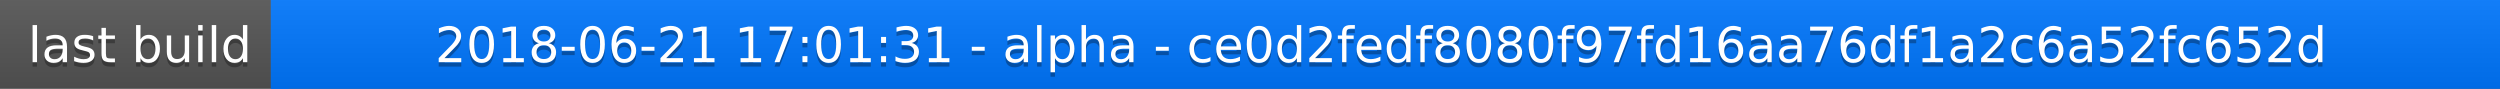
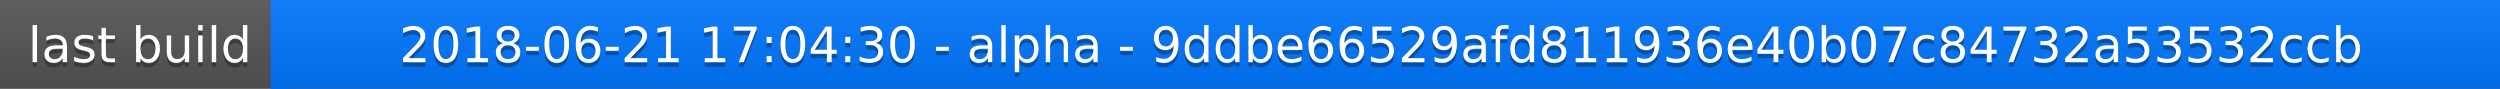
<svg xmlns="http://www.w3.org/2000/svg" width="563" height="20">
  <linearGradient id="a" x2="0" y2="100%">
    <stop offset="0" stop-color="#bbb" stop-opacity=".1" />
    <stop offset="1" stop-opacity=".1" />
  </linearGradient>
  <rect rx="0" width="563" height="20" fill="#555" />
  <rect rx="0" x="61" width="502" height="20" fill="#07f" />
  <path fill="#07f" d="M61 0h4v20h-4z" />
  <rect rx="0" width="563" height="20" fill="url(#a)" />
  <g fill="#fff" text-anchor="middle" font-family="DejaVu Sans,Verdana,Geneva,sans-serif" font-size="11">
    <text x="31.5" y="15" fill="#010101" fill-opacity=".3">last build</text>
    <text x="31.5" y="14">last build</text>
-     <text x="311" y="15" fill="#010101" fill-opacity=".3">2018-06-21 17:01:31 - alpha - ce0d2fedf8080f97fd16aa76df1a2c6a52fc652d</text>
-     <text x="311" y="14">2018-06-21 17:01:31 - alpha - ce0d2fedf8080f97fd16aa76df1a2c6a52fc652d</text>
+     <text x="311" y="15" fill="#010101" fill-opacity=".3">2018-06-21 17:04:30 - alpha - 9ddbe66529afd811936e40b07c84732a53532ccb</text>
+     <text x="311" y="14">2018-06-21 17:04:30 - alpha - 9ddbe66529afd811936e40b07c84732a53532ccb</text>
  </g>
</svg>
